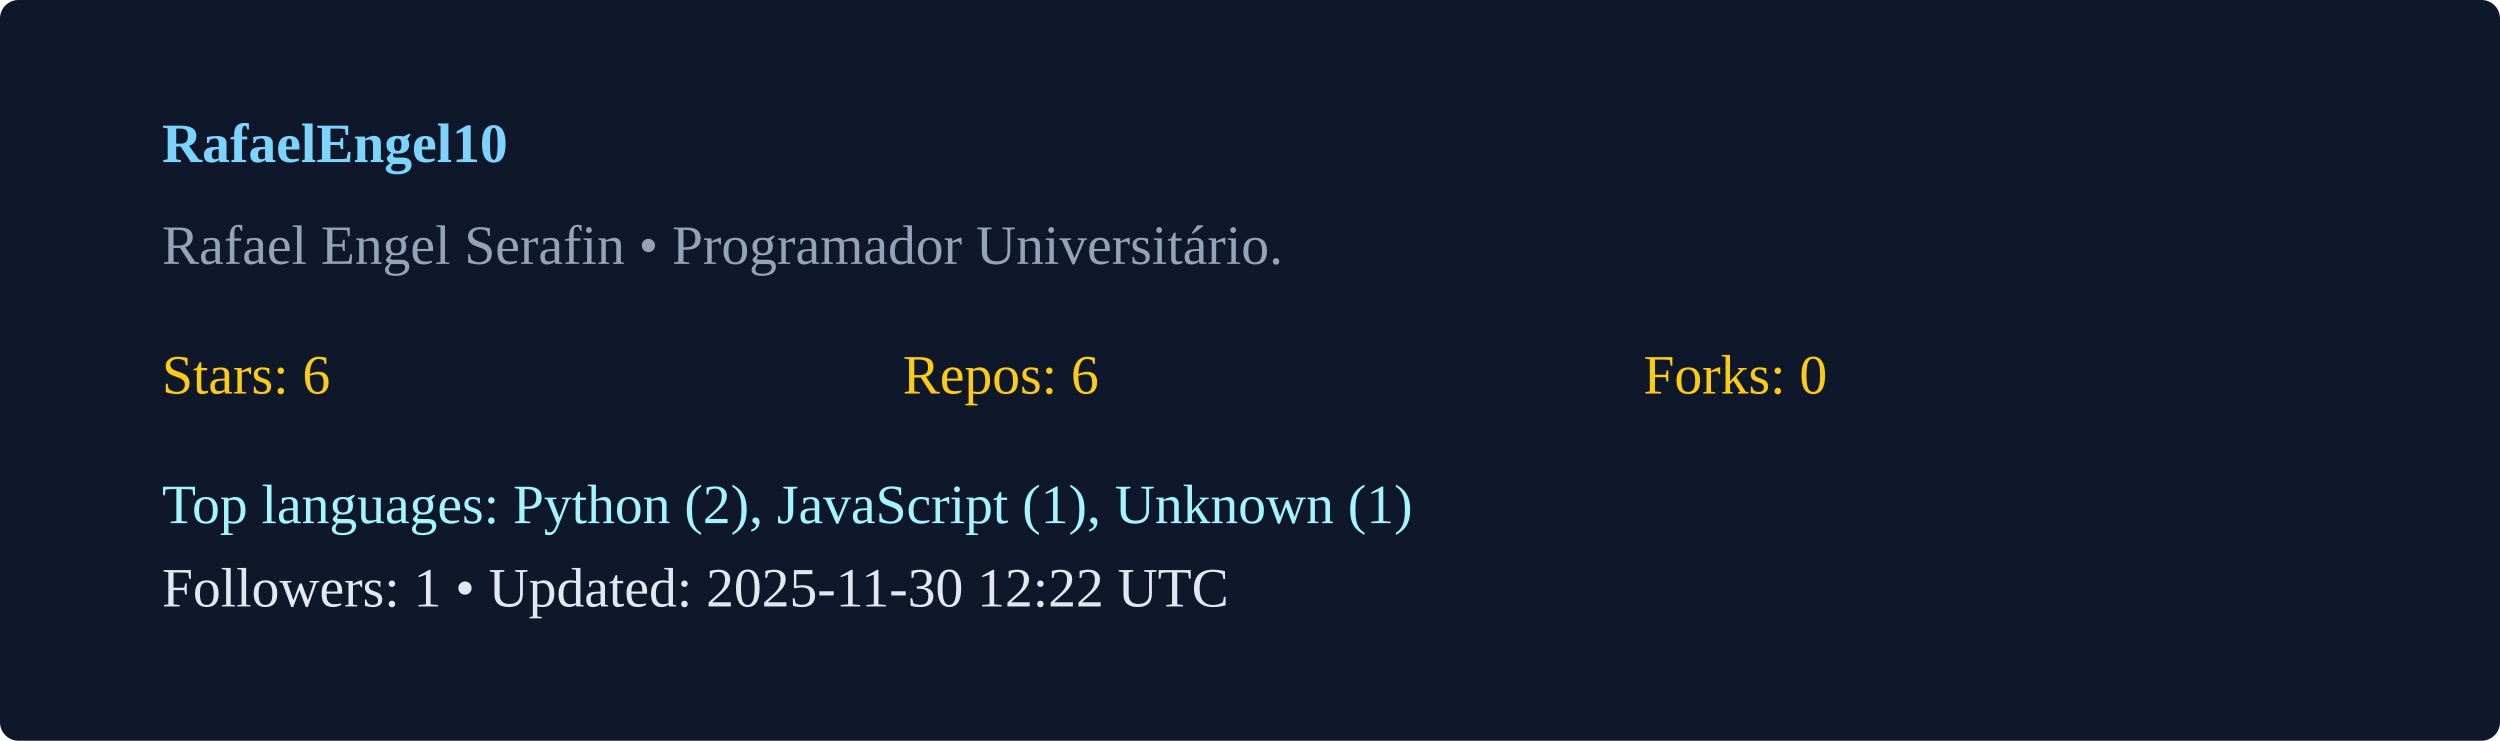
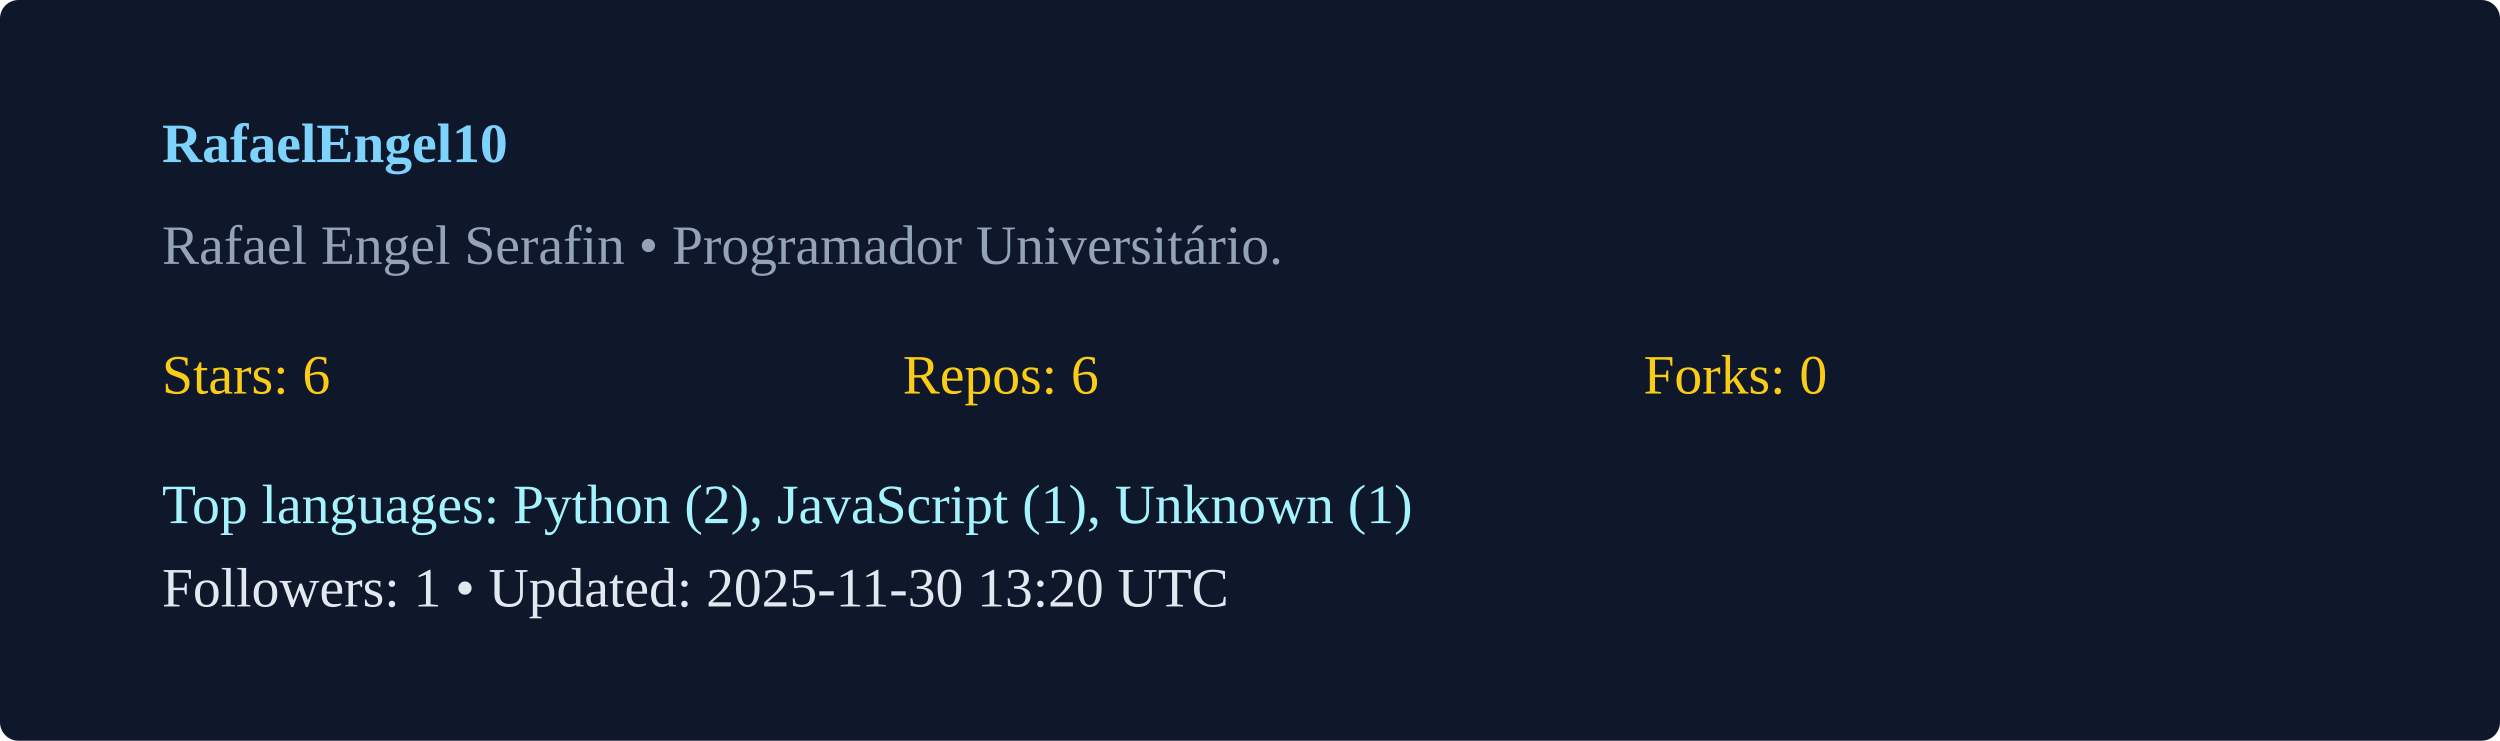
<svg xmlns="http://www.w3.org/2000/svg" width="540" height="160" viewBox="0 0 540 160">
  <rect width="100%" height="100%" rx="4" fill="#0f172a" />
  <g transform="translate(35,35)">
    <text x="0" y="0" fill="#7dd3fc" font-weight="600">RafaelEngel10</text>
    <text x="0" y="22" fill="#94a3b8">Rafael Engel Serafin  • Programador Universitário. </text>
    <g transform="translate(0,50)">
      <text x="0" y="0" fill="#facc15">Stars: 6</text>
      <text x="160" y="0" fill="#facc15">Repos: 6</text>
      <text x="320" y="0" fill="#facc15">Forks: 0</text>
      <text x="0" y="28" fill="#a5f3fc">Top languages: Python (2), JavaScript (1), Unknown (1)</text>
-       <text x="0" y="46" fill="#e2e8f0">Followers: 1 • Updated: 2025-11-30 12:22 UTC</text>
+       <text x="0" y="46" fill="#e2e8f0">Followers: 1 • Updated: 2025-11-30 13:20 UTC</text>
    </g>
  </g>
</svg>
